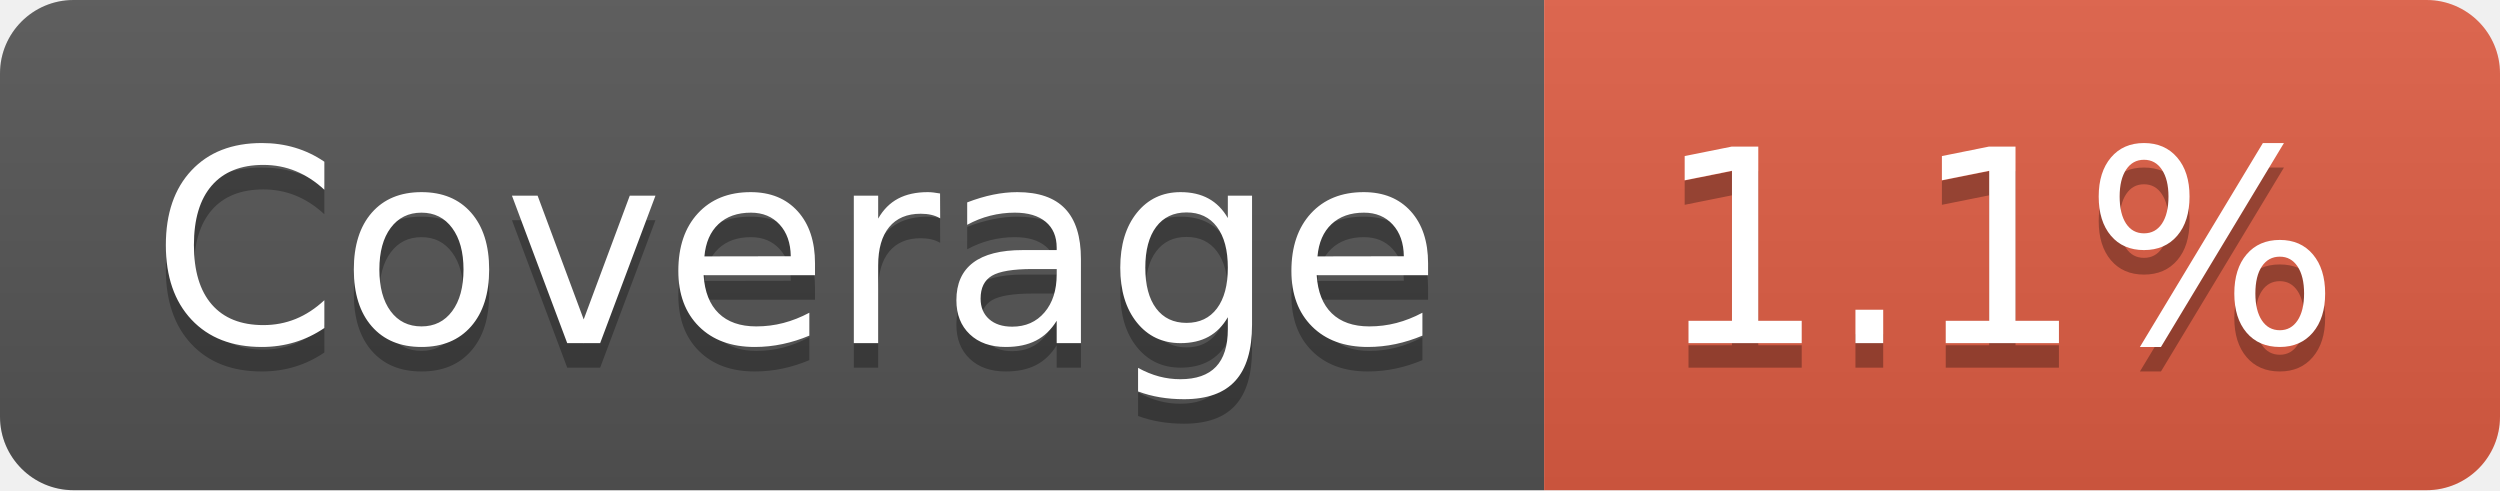
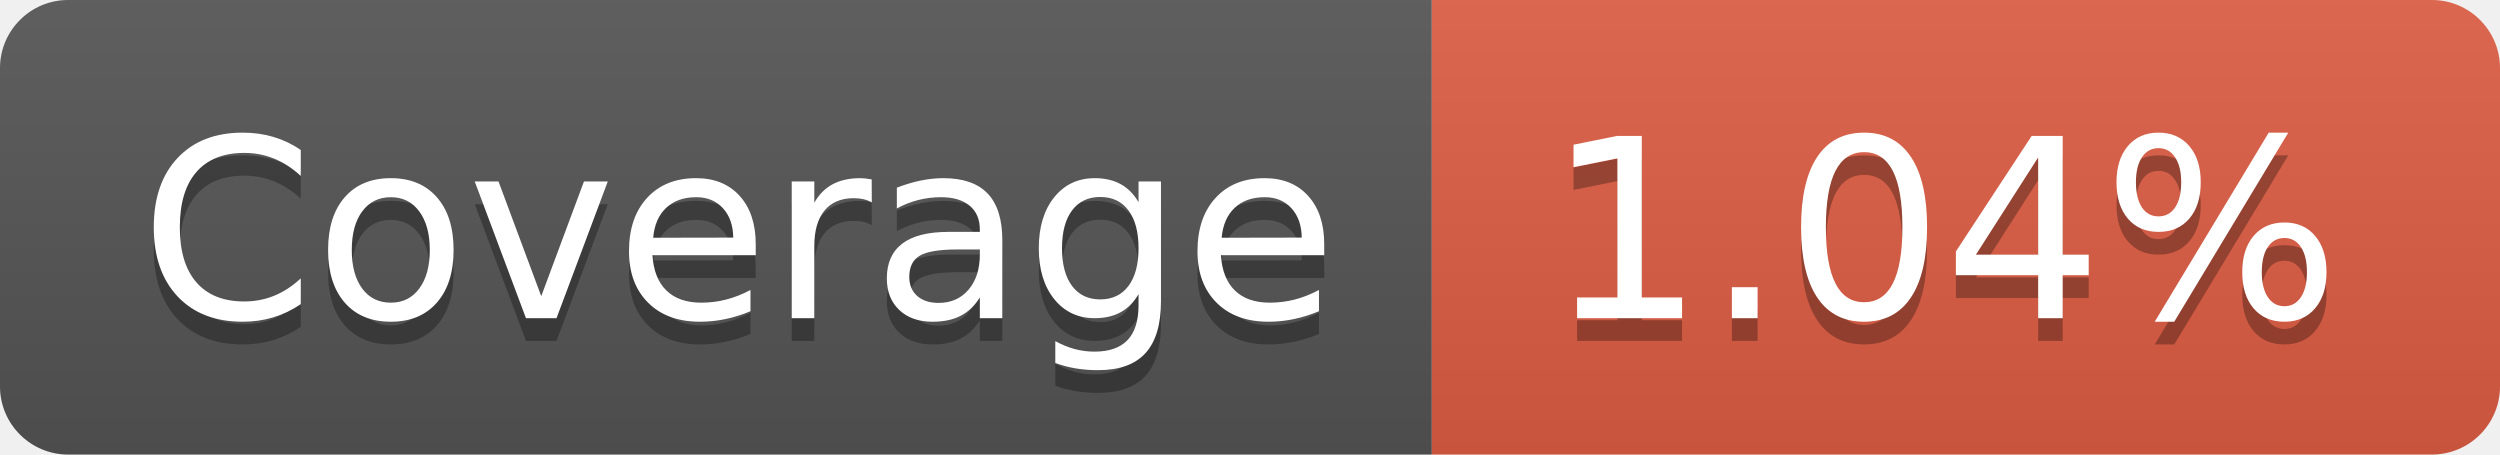
- <svg xmlns="http://www.w3.org/2000/svg" width="102" height="20" role="img" aria-label="Coverage: 1.1%">
+ <svg xmlns="http://www.w3.org/2000/svg" width="110" height="20" role="img" aria-label="Coverage: 1.04%">
  <linearGradient id="s" x2="0" y2="100%">
    <stop offset="0" stop-color="#bbb" stop-opacity=".1" />
    <stop offset="1" stop-opacity=".1" />
  </linearGradient>
  <clipPath id="r">
-     <rect width="102" height="20" rx="3" fill="#fff" />
+     <rect width="110" height="20" rx="3" fill="#fff" />
  </clipPath>
  <g clip-path="url(#r)">
    <rect width="63" height="20" fill="#555" />
-     <rect x="63" width="39" height="20" fill="#e05d44" />
-     <rect width="102" height="20" fill="url(#s)" />
+     <rect x="63" width="47" height="20" fill="#e05d44" />
+     <rect width="110" height="20" fill="url(#s)" />
  </g>
  <g fill="#fff" text-anchor="middle" font-family="Verdana,Geneva,DejaVu Sans,sans-serif" text-rendering="geometricPrecision" font-size="110">
    <text aria-hidden="true" x="325" y="150" fill="#010101" fill-opacity=".3" transform="scale(.1)" textLength="530">Coverage</text>
    <text x="325" y="140" transform="scale(.1)" fill="#fff" textLength="530">Coverage</text>
-     <text aria-hidden="true" x="815" y="150" fill="#010101" fill-opacity=".3" transform="scale(.1)" textLength="290">1.1%</text>
-     <text x="815" y="140" transform="scale(.1)" fill="#fff" textLength="290">1.1%</text>
+     <text aria-hidden="true" x="855" y="150" fill="#010101" fill-opacity=".3" transform="scale(.1)" textLength="370">1.04%</text>
+     <text x="855" y="140" transform="scale(.1)" fill="#fff" textLength="370">1.04%</text>
  </g>
</svg>
